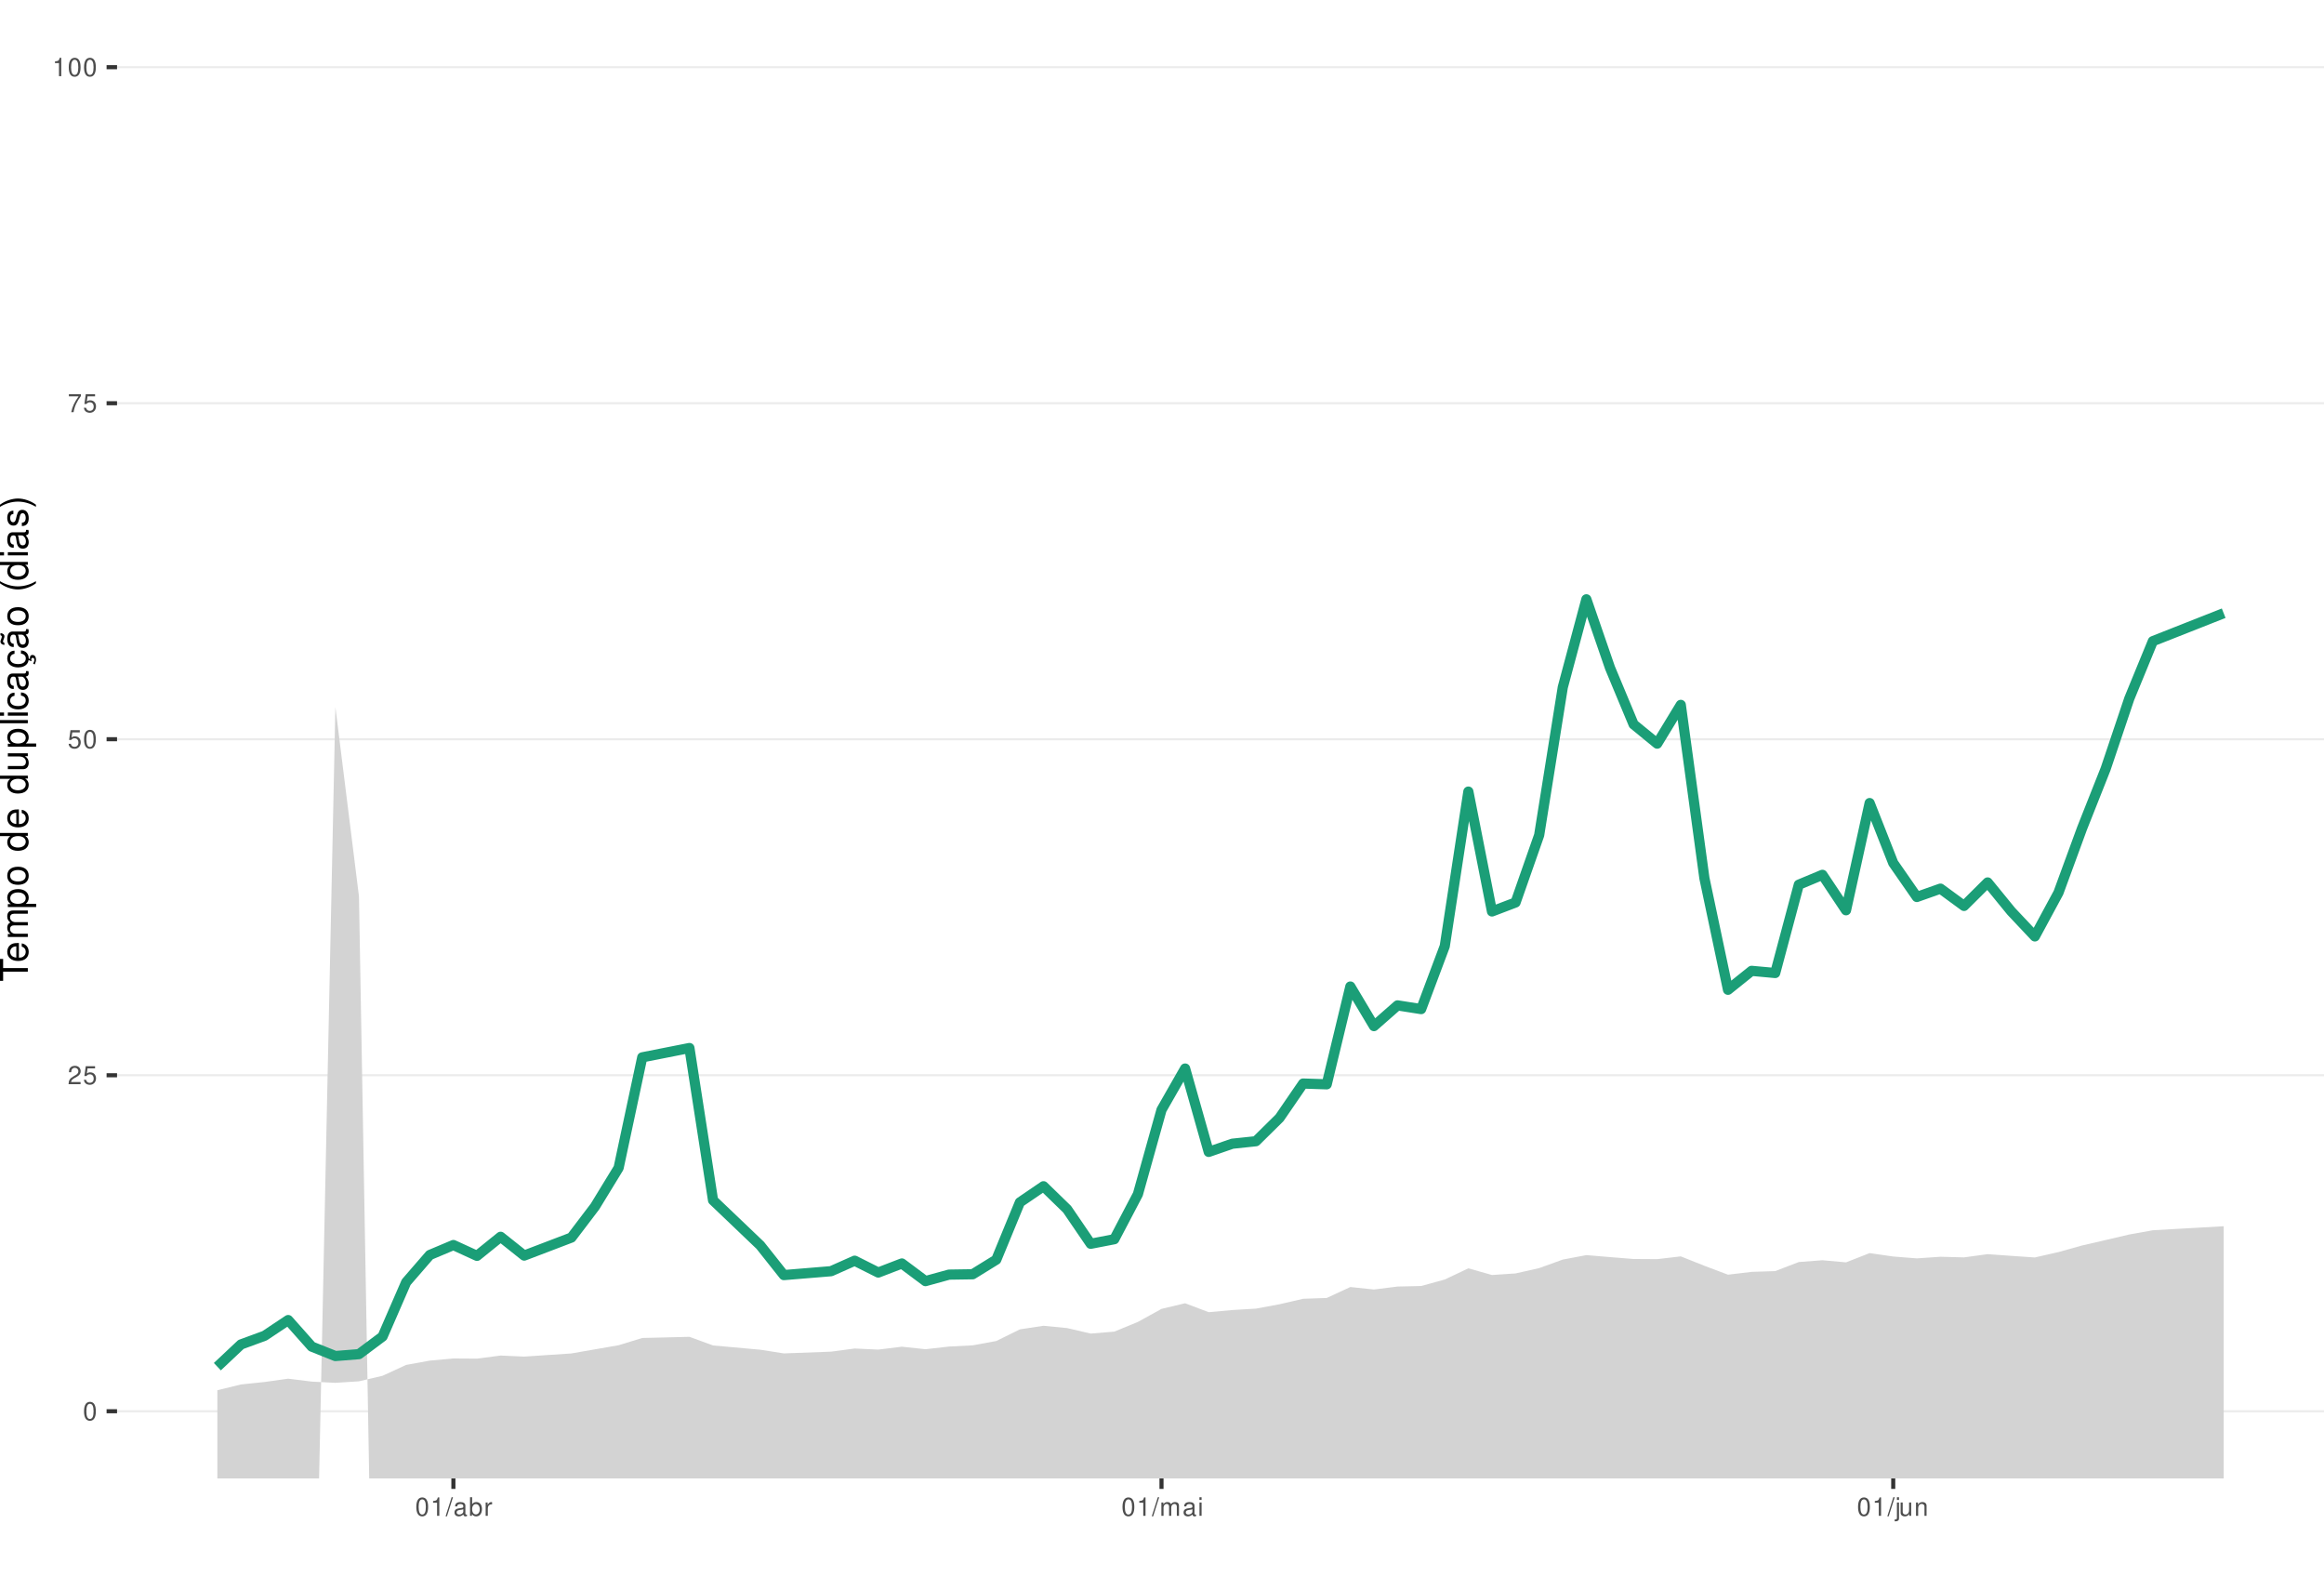
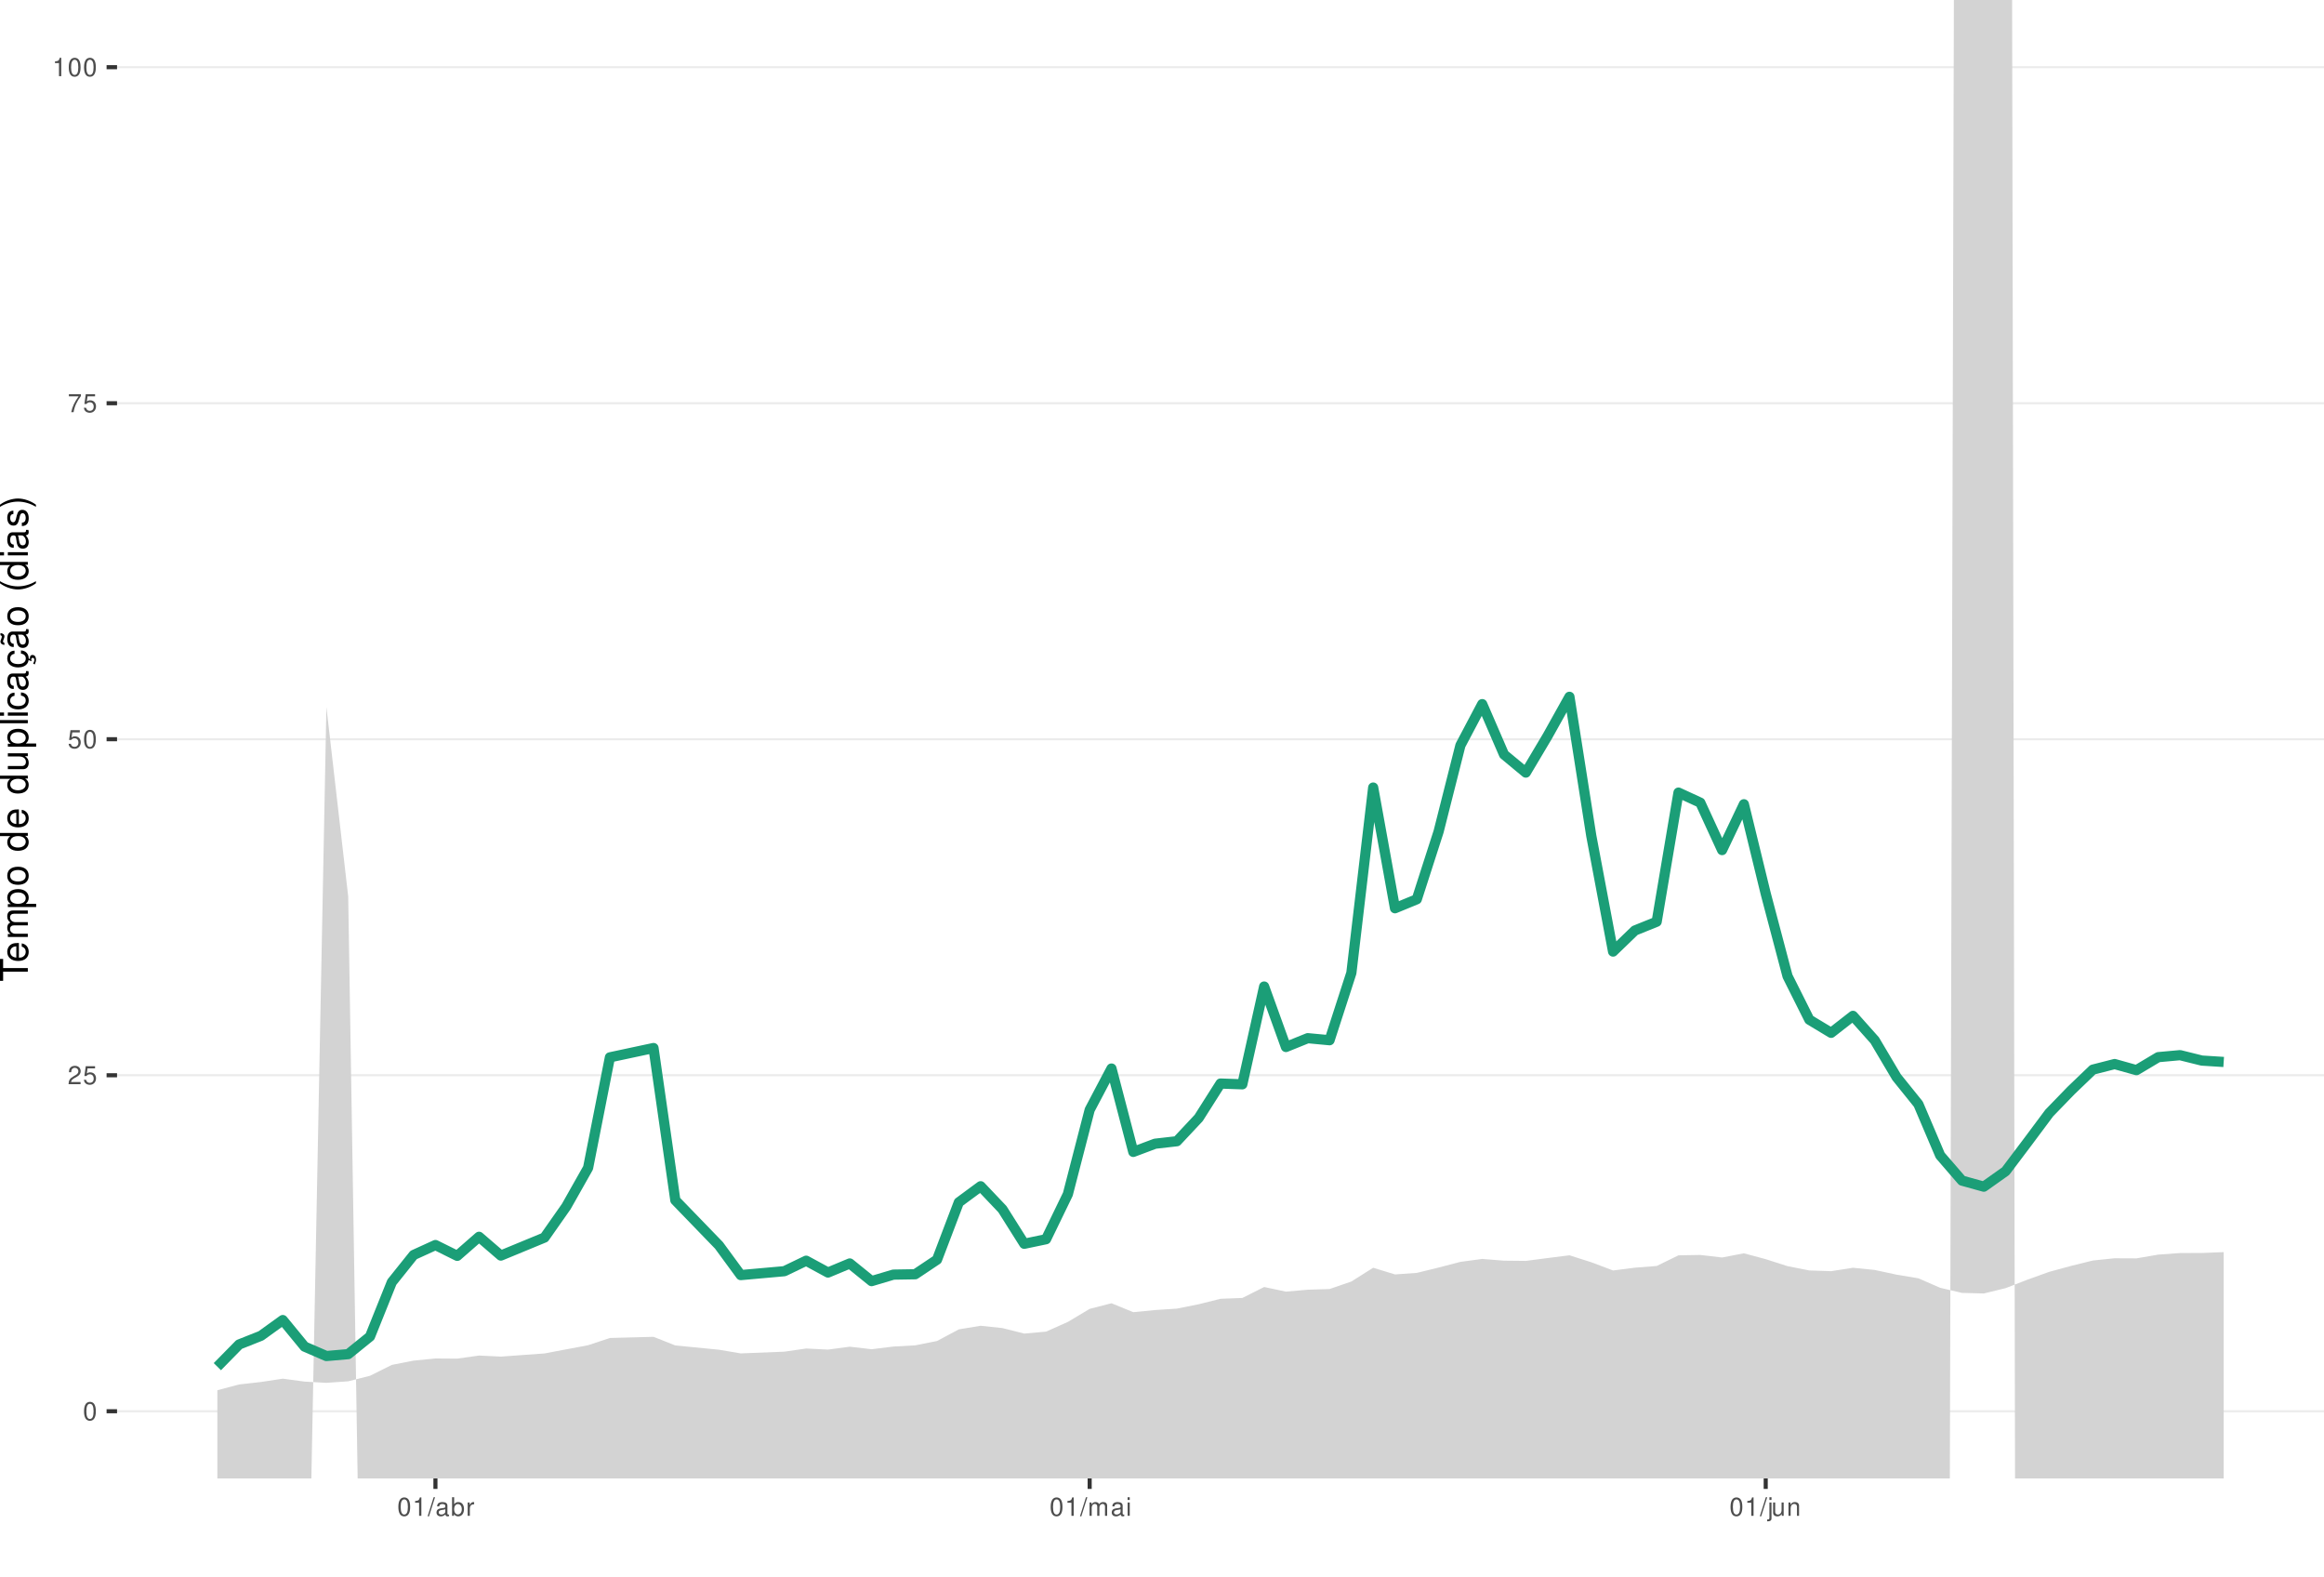
<svg xmlns="http://www.w3.org/2000/svg" xmlns:xlink="http://www.w3.org/1999/xlink" width="609pt" height="413pt" viewBox="0 0 609 413" version="1.1">
  <defs>
    <g>
      <symbol overflow="visible" id="glyph0-0">
        <path style="stroke:none;" d="" />
      </symbol>
      <symbol overflow="visible" id="glyph0-1">
        <path style="stroke:none;" d="M 1.828 -4.812 C 1.391 -4.812 0.984 -4.609 0.75 -4.281 C 0.438 -3.859 0.281 -3.219 0.281 -2.328 C 0.281 -0.703 0.812 0.156 1.828 0.156 C 2.828 0.156 3.375 -0.703 3.375 -2.297 C 3.375 -3.219 3.234 -3.844 2.922 -4.281 C 2.672 -4.625 2.281 -4.812 1.828 -4.812 Z M 1.828 -4.297 C 2.469 -4.297 2.781 -3.641 2.781 -2.344 C 2.781 -0.969 2.469 -0.328 1.812 -0.328 C 1.203 -0.328 0.891 -1 0.891 -2.328 C 0.891 -3.641 1.203 -4.297 1.828 -4.297 Z M 1.828 -4.297 " />
      </symbol>
      <symbol overflow="visible" id="glyph0-2">
        <path style="stroke:none;" d="M 3.375 -0.578 L 0.891 -0.578 C 0.938 -0.984 1.156 -1.234 1.734 -1.578 L 2.406 -1.953 C 3.062 -2.328 3.406 -2.812 3.406 -3.406 C 3.406 -3.812 3.234 -4.188 2.969 -4.438 C 2.688 -4.688 2.344 -4.812 1.891 -4.812 C 1.297 -4.812 0.844 -4.594 0.578 -4.188 C 0.422 -3.938 0.344 -3.641 0.328 -3.141 L 0.922 -3.141 C 0.938 -3.469 0.984 -3.672 1.062 -3.828 C 1.219 -4.125 1.516 -4.297 1.875 -4.297 C 2.406 -4.297 2.797 -3.906 2.797 -3.391 C 2.797 -3.016 2.578 -2.672 2.156 -2.438 L 1.547 -2.078 C 0.562 -1.516 0.281 -1.062 0.219 0 L 3.375 0 Z M 3.375 -0.578 " />
      </symbol>
      <symbol overflow="visible" id="glyph0-3">
        <path style="stroke:none;" d="M 3.172 -4.719 L 0.734 -4.719 L 0.375 -2.156 L 0.922 -2.156 C 1.188 -2.469 1.422 -2.594 1.797 -2.594 C 2.422 -2.594 2.812 -2.156 2.812 -1.453 C 2.812 -0.781 2.422 -0.359 1.781 -0.359 C 1.266 -0.359 0.953 -0.625 0.812 -1.156 L 0.234 -1.156 C 0.312 -0.766 0.375 -0.578 0.516 -0.406 C 0.781 -0.047 1.266 0.156 1.797 0.156 C 2.75 0.156 3.422 -0.547 3.422 -1.531 C 3.422 -2.469 2.797 -3.109 1.891 -3.109 C 1.562 -3.109 1.297 -3.016 1.016 -2.828 L 1.203 -4.141 L 3.172 -4.141 Z M 3.172 -4.719 " />
      </symbol>
      <symbol overflow="visible" id="glyph0-4">
        <path style="stroke:none;" d="M 3.469 -4.719 L 0.312 -4.719 L 0.312 -4.141 L 2.859 -4.141 C 1.734 -2.531 1.266 -1.547 0.922 0 L 1.547 0 C 1.797 -1.516 2.391 -2.812 3.469 -4.234 Z M 3.469 -4.719 " />
      </symbol>
      <symbol overflow="visible" id="glyph0-5">
        <path style="stroke:none;" d="M 1.719 -3.422 L 1.719 0 L 2.312 0 L 2.312 -4.812 L 1.922 -4.812 C 1.719 -4.078 1.578 -3.969 0.672 -3.859 L 0.672 -3.422 Z M 1.719 -3.422 " />
      </symbol>
      <symbol overflow="visible" id="glyph0-6">
        <path style="stroke:none;" d="M 1.531 -4.859 L -0.047 0.141 L 0.312 0.141 L 1.891 -4.859 Z M 1.531 -4.859 " />
      </symbol>
      <symbol overflow="visible" id="glyph0-7">
        <path style="stroke:none;" d="M 3.562 -0.328 C 3.5 -0.312 3.469 -0.312 3.438 -0.312 C 3.25 -0.312 3.141 -0.406 3.141 -0.578 L 3.141 -2.641 C 3.141 -3.25 2.688 -3.594 1.828 -3.594 C 1.312 -3.594 0.906 -3.438 0.672 -3.188 C 0.516 -3 0.453 -2.797 0.438 -2.453 L 0.984 -2.453 C 1.031 -2.875 1.297 -3.078 1.812 -3.078 C 2.312 -3.078 2.594 -2.891 2.594 -2.562 L 2.594 -2.406 C 2.578 -2.172 2.469 -2.078 2.016 -2.031 C 1.219 -1.922 1.109 -1.891 0.891 -1.812 C 0.484 -1.641 0.281 -1.328 0.281 -0.875 C 0.281 -0.25 0.719 0.156 1.422 0.156 C 1.859 0.156 2.219 0 2.609 -0.359 C 2.656 0 2.828 0.156 3.188 0.156 C 3.297 0.156 3.375 0.141 3.562 0.094 Z M 2.594 -1.094 C 2.594 -0.906 2.531 -0.797 2.375 -0.641 C 2.141 -0.438 1.875 -0.328 1.547 -0.328 C 1.109 -0.328 0.859 -0.547 0.859 -0.891 C 0.859 -1.266 1.094 -1.438 1.703 -1.531 C 2.297 -1.609 2.406 -1.641 2.594 -1.719 Z M 2.594 -1.094 " />
      </symbol>
      <symbol overflow="visible" id="glyph0-8">
        <path style="stroke:none;" d="M 0.359 -4.859 L 0.359 0 L 0.859 0 L 0.859 -0.453 C 1.125 -0.047 1.484 0.156 1.969 0.156 C 2.875 0.156 3.484 -0.594 3.484 -1.75 C 3.484 -2.891 2.922 -3.594 1.984 -3.594 C 1.516 -3.594 1.172 -3.406 0.906 -3.016 L 0.906 -4.859 Z M 1.891 -3.062 C 2.5 -3.062 2.906 -2.531 2.906 -1.703 C 2.906 -0.906 2.484 -0.359 1.891 -0.359 C 1.297 -0.359 0.906 -0.906 0.906 -1.719 C 0.906 -2.531 1.297 -3.062 1.891 -3.062 Z M 1.891 -3.062 " />
      </symbol>
      <symbol overflow="visible" id="glyph0-9">
        <path style="stroke:none;" d="M 0.453 -3.484 L 0.453 0 L 1.016 0 L 1.016 -1.812 C 1.031 -2.656 1.375 -3.016 2.141 -3 L 2.141 -3.562 C 2.047 -3.578 1.984 -3.594 1.922 -3.594 C 1.562 -3.594 1.297 -3.375 0.969 -2.859 L 0.969 -3.484 Z M 0.453 -3.484 " />
      </symbol>
      <symbol overflow="visible" id="glyph0-10">
        <path style="stroke:none;" d="M 0.469 -3.484 L 0.469 0 L 1.031 0 L 1.031 -2.188 C 1.031 -2.703 1.391 -3.109 1.844 -3.109 C 2.25 -3.109 2.484 -2.844 2.484 -2.406 L 2.484 0 L 3.047 0 L 3.047 -2.188 C 3.047 -2.703 3.422 -3.109 3.875 -3.109 C 4.266 -3.109 4.516 -2.844 4.516 -2.406 L 4.516 0 L 5.078 0 L 5.078 -2.609 C 5.078 -3.234 4.719 -3.594 4.062 -3.594 C 3.594 -3.594 3.312 -3.453 2.984 -3.062 C 2.781 -3.422 2.5 -3.594 2.047 -3.594 C 1.578 -3.594 1.266 -3.422 0.984 -3 L 0.984 -3.484 Z M 0.469 -3.484 " />
      </symbol>
      <symbol overflow="visible" id="glyph0-11">
        <path style="stroke:none;" d="M 1 -3.484 L 0.453 -3.484 L 0.453 0 L 1 0 Z M 1 -4.859 L 0.438 -4.859 L 0.438 -4.156 L 1 -4.156 Z M 1 -4.859 " />
      </symbol>
      <symbol overflow="visible" id="glyph0-12">
        <path style="stroke:none;" d="M 0.469 -3.484 L 0.469 0.5 C 0.469 0.859 0.359 0.969 0.016 0.969 C -0.031 0.969 -0.047 0.969 -0.125 0.953 L -0.125 1.438 C -0.047 1.438 -0.016 1.453 0.062 1.453 C 0.688 1.453 1.016 1.203 1.016 0.719 L 1.016 -3.484 Z M 1.016 -4.859 L 0.469 -4.859 L 0.469 -4.156 L 1.016 -4.156 Z M 1.016 -4.859 " />
      </symbol>
      <symbol overflow="visible" id="glyph0-13">
        <path style="stroke:none;" d="M 3.203 0 L 3.203 -3.484 L 2.656 -3.484 L 2.656 -1.516 C 2.656 -0.797 2.281 -0.328 1.703 -0.328 C 1.266 -0.328 0.984 -0.594 0.984 -1.016 L 0.984 -3.484 L 0.438 -3.484 L 0.438 -0.797 C 0.438 -0.219 0.859 0.156 1.547 0.156 C 2.062 0.156 2.391 -0.031 2.703 -0.484 L 2.703 0 Z M 3.203 0 " />
      </symbol>
      <symbol overflow="visible" id="glyph0-14">
        <path style="stroke:none;" d="M 0.469 -3.484 L 0.469 0 L 1.031 0 L 1.031 -1.922 C 1.031 -2.641 1.391 -3.109 1.969 -3.109 C 2.406 -3.109 2.688 -2.828 2.688 -2.422 L 2.688 0 L 3.234 0 L 3.234 -2.641 C 3.234 -3.219 2.812 -3.594 2.141 -3.594 C 1.625 -3.594 1.281 -3.391 0.984 -2.906 L 0.984 -3.484 Z M 0.469 -3.484 " />
      </symbol>
      <symbol overflow="visible" id="glyph1-0">
        <path style="stroke:none;" d="" />
      </symbol>
      <symbol overflow="visible" id="glyph1-1">
        <path style="stroke:none;" d="M -6.469 -3.547 L -6.469 -5.938 L -7.297 -5.938 L -7.297 -0.203 L -6.469 -0.203 L -6.469 -2.609 L 0 -2.609 L 0 -3.547 Z M -6.469 -3.547 " />
      </symbol>
      <symbol overflow="visible" id="glyph1-2">
        <path style="stroke:none;" d="M -2.344 -5.125 C -3.141 -5.125 -3.625 -5.062 -4.016 -4.922 C -4.875 -4.578 -5.391 -3.781 -5.391 -2.797 C -5.391 -1.344 -4.281 -0.406 -2.547 -0.406 C -0.812 -0.406 0.234 -1.297 0.234 -2.781 C 0.234 -3.984 -0.453 -4.812 -1.594 -5.016 L -1.594 -4.188 C -0.906 -3.953 -0.547 -3.484 -0.547 -2.812 C -0.547 -2.281 -0.781 -1.828 -1.219 -1.547 C -1.516 -1.344 -1.812 -1.281 -2.344 -1.266 Z M -3.016 -1.297 C -3.984 -1.359 -4.625 -1.953 -4.625 -2.797 C -4.625 -3.641 -3.953 -4.234 -3.016 -4.234 Z M -3.016 -1.297 " />
      </symbol>
      <symbol overflow="visible" id="glyph1-3">
        <path style="stroke:none;" d="M -5.234 -0.703 L 0 -0.703 L 0 -1.547 L -3.297 -1.547 C -4.047 -1.547 -4.656 -2.094 -4.656 -2.766 C -4.656 -3.391 -4.281 -3.734 -3.609 -3.734 L 0 -3.734 L 0 -4.578 L -3.297 -4.578 C -4.047 -4.578 -4.656 -5.125 -4.656 -5.812 C -4.656 -6.422 -4.266 -6.781 -3.609 -6.781 L 0 -6.781 L 0 -7.625 L -3.938 -7.625 C -4.875 -7.625 -5.391 -7.078 -5.391 -6.094 C -5.391 -5.406 -5.188 -4.984 -4.594 -4.484 C -5.156 -4.188 -5.391 -3.766 -5.391 -3.078 C -5.391 -2.375 -5.125 -1.906 -4.5 -1.469 L -5.234 -1.469 Z M -5.234 -0.703 " />
      </symbol>
      <symbol overflow="visible" id="glyph1-4">
        <path style="stroke:none;" d="M 2.188 -0.547 L 2.188 -1.375 L -0.547 -1.375 C -0.016 -1.812 0.234 -2.312 0.234 -2.984 C 0.234 -4.344 -0.859 -5.234 -2.531 -5.234 C -4.297 -5.234 -5.391 -4.375 -5.391 -2.984 C -5.391 -2.266 -5.062 -1.703 -4.453 -1.312 L -5.234 -1.312 L -5.234 -0.547 Z M -4.609 -2.844 C -4.609 -3.766 -3.797 -4.359 -2.547 -4.359 C -1.359 -4.359 -0.547 -3.75 -0.547 -2.844 C -0.547 -1.953 -1.344 -1.375 -2.578 -1.375 C -3.812 -1.375 -4.609 -1.953 -4.609 -2.844 Z M -4.609 -2.844 " />
      </symbol>
      <symbol overflow="visible" id="glyph1-5">
        <path style="stroke:none;" d="M -5.391 -2.719 C -5.391 -1.234 -4.344 -0.359 -2.578 -0.359 C -0.812 -0.359 0.234 -1.234 0.234 -2.734 C 0.234 -4.203 -0.812 -5.094 -2.547 -5.094 C -4.359 -5.094 -5.391 -4.234 -5.391 -2.719 Z M -4.625 -2.734 C -4.625 -3.672 -3.844 -4.234 -2.547 -4.234 C -1.312 -4.234 -0.547 -3.656 -0.547 -2.734 C -0.547 -1.797 -1.312 -1.234 -2.578 -1.234 C -3.844 -1.234 -4.625 -1.797 -4.625 -2.734 Z M -4.625 -2.734 " />
      </symbol>
      <symbol overflow="visible" id="glyph1-6">
        <path style="stroke:none;" d="" />
      </symbol>
      <symbol overflow="visible" id="glyph1-7">
        <path style="stroke:none;" d="M -7.297 -4.953 L -7.297 -4.125 L -4.578 -4.125 C -5.109 -3.766 -5.391 -3.203 -5.391 -2.516 C -5.391 -1.156 -4.297 -0.266 -2.625 -0.266 C -0.859 -0.266 0.234 -1.125 0.234 -2.547 C 0.234 -3.266 -0.047 -3.766 -0.688 -4.203 L 0 -4.203 L 0 -4.953 Z M -4.609 -2.656 C -4.609 -3.547 -3.812 -4.125 -2.562 -4.125 C -1.344 -4.125 -0.547 -3.547 -0.547 -2.656 C -0.547 -1.734 -1.359 -1.125 -2.578 -1.125 C -3.797 -1.125 -4.609 -1.734 -4.609 -2.656 Z M -4.609 -2.656 " />
      </symbol>
      <symbol overflow="visible" id="glyph1-8">
        <path style="stroke:none;" d="M 0 -4.812 L -5.234 -4.812 L -5.234 -3.984 L -2.266 -3.984 C -1.203 -3.984 -0.5 -3.438 -0.5 -2.562 C -0.5 -1.906 -0.906 -1.484 -1.531 -1.484 L -5.234 -1.484 L -5.234 -0.656 L -1.203 -0.656 C -0.328 -0.656 0.234 -1.297 0.234 -2.312 C 0.234 -3.094 -0.047 -3.578 -0.734 -4.062 L 0 -4.062 Z M 0 -4.812 " />
      </symbol>
      <symbol overflow="visible" id="glyph1-9">
        <path style="stroke:none;" d="M -7.297 -1.516 L -7.297 -0.688 L 0 -0.688 L 0 -1.516 Z M -7.297 -1.516 " />
      </symbol>
      <symbol overflow="visible" id="glyph1-10">
        <path style="stroke:none;" d="M -5.234 -1.5 L -5.234 -0.672 L 0 -0.672 L 0 -1.5 Z M -7.297 -1.5 L -7.297 -0.656 L -6.234 -0.656 L -6.234 -1.5 Z M -7.297 -1.5 " />
      </symbol>
      <symbol overflow="visible" id="glyph1-11">
        <path style="stroke:none;" d="M -3.484 -4.703 C -3.984 -4.672 -4.312 -4.562 -4.609 -4.359 C -5.094 -4 -5.391 -3.375 -5.391 -2.641 C -5.391 -1.219 -4.266 -0.312 -2.531 -0.312 C -0.844 -0.312 0.234 -1.203 0.234 -2.625 C 0.234 -3.875 -0.516 -4.672 -1.797 -4.766 L -1.797 -3.938 C -0.953 -3.797 -0.547 -3.359 -0.547 -2.656 C -0.547 -1.734 -1.297 -1.188 -2.531 -1.188 C -3.844 -1.188 -4.625 -1.719 -4.625 -2.625 C -4.625 -3.328 -4.203 -3.766 -3.484 -3.875 Z M -3.484 -4.703 " />
      </symbol>
      <symbol overflow="visible" id="glyph1-12">
        <path style="stroke:none;" d="M -0.484 -5.344 C -0.469 -5.266 -0.469 -5.219 -0.469 -5.172 C -0.469 -4.875 -0.625 -4.719 -0.875 -4.719 L -3.953 -4.719 C -4.891 -4.719 -5.391 -4.047 -5.391 -2.75 C -5.391 -1.984 -5.172 -1.375 -4.781 -1.016 C -4.516 -0.766 -4.203 -0.672 -3.688 -0.656 L -3.688 -1.484 C -4.328 -1.562 -4.625 -1.938 -4.625 -2.719 C -4.625 -3.484 -4.344 -3.891 -3.844 -3.891 L -3.625 -3.891 C -3.266 -3.875 -3.125 -3.703 -3.047 -3.016 C -2.891 -1.844 -2.844 -1.656 -2.719 -1.344 C -2.453 -0.734 -2 -0.422 -1.312 -0.422 C -0.375 -0.422 0.234 -1.078 0.234 -2.141 C 0.234 -2.797 0 -3.328 -0.547 -3.922 C 0 -3.984 0.234 -4.234 0.234 -4.781 C 0.234 -4.953 0.203 -5.062 0.141 -5.344 Z M -1.656 -3.891 C -1.375 -3.891 -1.203 -3.812 -0.969 -3.562 C -0.656 -3.219 -0.5 -2.812 -0.5 -2.312 C -0.5 -1.672 -0.812 -1.297 -1.344 -1.297 C -1.891 -1.297 -2.172 -1.656 -2.297 -2.547 C -2.422 -3.438 -2.453 -3.609 -2.594 -3.891 Z M -1.656 -3.891 " />
      </symbol>
      <symbol overflow="visible" id="glyph1-13">
        <path style="stroke:none;" d="M 0.234 -2.641 C 0.234 -3.875 -0.547 -4.703 -1.797 -4.766 L -1.797 -3.938 C -0.953 -3.797 -0.531 -3.359 -0.531 -2.656 C -0.531 -1.734 -1.281 -1.188 -2.516 -1.188 C -3.844 -1.188 -4.625 -1.719 -4.625 -2.625 C -4.625 -3.328 -4.203 -3.766 -3.484 -3.875 L -3.484 -4.703 C -3.984 -4.672 -4.312 -4.562 -4.609 -4.359 C -5.094 -4 -5.391 -3.375 -5.391 -2.641 C -5.391 -1.219 -4.266 -0.312 -2.531 -0.312 C -1.469 -0.312 -0.625 -0.672 -0.156 -1.312 C 0.047 -1.594 0.125 -1.812 0.203 -2.25 L 0.922 -1.938 L 0.984 -2.062 C 0.938 -2.188 0.906 -2.25 0.906 -2.375 C 0.906 -2.656 1.047 -2.828 1.281 -2.828 C 1.547 -2.828 1.734 -2.594 1.734 -2.297 C 1.734 -2.031 1.672 -1.844 1.438 -1.406 L 1.406 -1.312 L 1.812 -1.094 C 2.078 -1.75 2.141 -1.953 2.141 -2.344 C 2.141 -3.109 1.781 -3.578 1.203 -3.578 C 0.781 -3.578 0.547 -3.297 0.547 -2.797 C 0.547 -2.703 0.547 -2.641 0.562 -2.516 Z M 0.234 -2.641 " />
      </symbol>
      <symbol overflow="visible" id="glyph1-14">
        <path style="stroke:none;" d="M -0.484 -5.344 C -0.469 -5.266 -0.469 -5.219 -0.469 -5.172 C -0.469 -4.875 -0.625 -4.719 -0.875 -4.719 L -3.953 -4.719 C -4.891 -4.719 -5.391 -4.047 -5.391 -2.75 C -5.391 -1.984 -5.172 -1.375 -4.781 -1.016 C -4.516 -0.766 -4.203 -0.672 -3.688 -0.656 L -3.688 -1.484 C -4.328 -1.562 -4.625 -1.938 -4.625 -2.719 C -4.625 -3.484 -4.344 -3.891 -3.844 -3.891 L -3.625 -3.891 C -3.266 -3.875 -3.125 -3.703 -3.047 -3.016 C -2.891 -1.844 -2.844 -1.656 -2.719 -1.344 C -2.453 -0.734 -2 -0.422 -1.312 -0.422 C -0.375 -0.422 0.234 -1.078 0.234 -2.141 C 0.234 -2.797 0 -3.328 -0.547 -3.922 C 0 -3.984 0.234 -4.234 0.234 -4.781 C 0.234 -4.953 0.203 -5.062 0.141 -5.344 Z M -1.656 -3.891 C -1.375 -3.891 -1.203 -3.812 -0.969 -3.562 C -0.656 -3.219 -0.5 -2.812 -0.5 -2.312 C -0.5 -1.672 -0.812 -1.297 -1.344 -1.297 C -1.891 -1.297 -2.172 -1.656 -2.297 -2.547 C -2.422 -3.438 -2.453 -3.609 -2.594 -3.891 Z M -7.172 -3.75 C -6.922 -3.672 -6.812 -3.547 -6.812 -3.375 C -6.812 -3.25 -6.875 -2.984 -6.984 -2.734 C -7.156 -2.312 -7.172 -2.25 -7.172 -2.047 C -7.172 -1.594 -6.797 -1.297 -6.141 -1.188 L -6.141 -1.766 C -6.375 -1.812 -6.5 -1.938 -6.5 -2.094 C -6.5 -2.203 -6.469 -2.344 -6.375 -2.578 C -6.156 -3.156 -6.125 -3.234 -6.125 -3.438 C -6.125 -3.922 -6.484 -4.219 -7.172 -4.312 Z M -7.172 -3.75 " />
      </symbol>
      <symbol overflow="visible" id="glyph1-15">
        <path style="stroke:none;" d="M -7.297 -2.359 C -5.984 -1.359 -4.156 -0.734 -2.594 -0.734 C -1.016 -0.734 0.812 -1.359 2.125 -2.359 L 2.125 -2.906 C 0.688 -2.031 -0.984 -1.547 -2.594 -1.547 C -4.188 -1.547 -5.875 -2.031 -7.297 -2.906 Z M -7.297 -2.359 " />
      </symbol>
      <symbol overflow="visible" id="glyph1-16">
        <path style="stroke:none;" d="M -3.781 -4.375 C -4.812 -4.375 -5.391 -3.688 -5.391 -2.484 C -5.391 -1.266 -4.766 -0.469 -3.797 -0.469 C -2.969 -0.469 -2.578 -0.891 -2.281 -2.125 L -2.094 -2.906 C -1.953 -3.484 -1.734 -3.719 -1.375 -3.719 C -0.875 -3.719 -0.547 -3.234 -0.547 -2.5 C -0.547 -2.047 -0.672 -1.672 -0.891 -1.453 C -1.047 -1.328 -1.188 -1.266 -1.562 -1.219 L -1.562 -0.344 C -0.344 -0.375 0.234 -1.062 0.234 -2.438 C 0.234 -3.75 -0.422 -4.594 -1.438 -4.594 C -2.203 -4.594 -2.641 -4.156 -2.891 -3.109 L -3.078 -2.312 C -3.234 -1.625 -3.453 -1.344 -3.828 -1.344 C -4.312 -1.344 -4.625 -1.766 -4.625 -2.453 C -4.625 -3.125 -4.328 -3.484 -3.781 -3.5 Z M -3.781 -4.375 " />
      </symbol>
      <symbol overflow="visible" id="glyph1-17">
        <path style="stroke:none;" d="M 2.125 -0.938 C 0.812 -1.938 -1.016 -2.562 -2.578 -2.562 C -4.156 -2.562 -5.984 -1.938 -7.297 -0.938 L -7.297 -0.375 C -5.859 -1.266 -4.188 -1.75 -2.578 -1.75 C -0.984 -1.75 0.703 -1.266 2.125 -0.375 Z M 2.125 -0.938 " />
      </symbol>
    </g>
    <clipPath id="clip1">
      <path d="M 30.672 0 L 609 0 L 609 387.328 L 30.672 387.328 Z M 30.672 0 " />
    </clipPath>
    <clipPath id="clip2">
      <path d="M 30.672 369 L 609 369 L 609 370 L 30.672 370 Z M 30.672 369 " />
    </clipPath>
    <clipPath id="clip3">
      <path d="M 30.672 281 L 609 281 L 609 282 L 30.672 282 Z M 30.672 281 " />
    </clipPath>
    <clipPath id="clip4">
      <path d="M 30.672 193 L 609 193 L 609 194 L 30.672 194 Z M 30.672 193 " />
    </clipPath>
    <clipPath id="clip5">
      <path d="M 30.672 105 L 609 105 L 609 106 L 30.672 106 Z M 30.672 105 " />
    </clipPath>
    <clipPath id="clip6">
      <path d="M 30.672 17 L 609 17 L 609 18 L 30.672 18 Z M 30.672 17 " />
    </clipPath>
    <clipPath id="clip7">
-       <path d="M 56 185 L 583 185 L 583 387.328 L 56 387.328 Z M 56 185 " />
+       <path d="M 56 0 L 583 0 L 583 387.328 L 56 387.328 Z M 56 0 " />
    </clipPath>
  </defs>
  <g id="surface16">
    <rect x="0" y="0" width="609" height="413" style="fill:rgb(100%,100%,100%);fill-opacity:1;stroke:none;" />
    <rect x="0" y="0" width="609" height="413" style="fill:rgb(100%,100%,100%);fill-opacity:1;stroke:none;" />
    <path style="fill:none;stroke-width:1.067;stroke-linecap:round;stroke-linejoin:round;stroke:rgb(100%,100%,100%);stroke-opacity:1;stroke-miterlimit:10;" d="M 0 413 L 609 413 L 609 0 L 0 0 Z M 0 413 " />
    <g clip-path="url(#clip1)" clip-rule="nonzero">
      <path style=" stroke:none;fill-rule:nonzero;fill:rgb(100%,100%,100%);fill-opacity:1;" d="M 30.672 387.328 L 609 387.328 L 609 0 L 30.672 0 Z M 30.672 387.328 " />
    </g>
    <g clip-path="url(#clip2)" clip-rule="nonzero">
      <path style="fill:none;stroke-width:0.533;stroke-linecap:butt;stroke-linejoin:round;stroke:rgb(92.157%,92.157%,92.157%);stroke-opacity:1;stroke-miterlimit:10;" d="M 30.672 369.723 L 609 369.723 " />
    </g>
    <g clip-path="url(#clip3)" clip-rule="nonzero">
      <path style="fill:none;stroke-width:0.533;stroke-linecap:butt;stroke-linejoin:round;stroke:rgb(92.157%,92.157%,92.157%);stroke-opacity:1;stroke-miterlimit:10;" d="M 30.672 281.695 L 609 281.695 " />
    </g>
    <g clip-path="url(#clip4)" clip-rule="nonzero">
      <path style="fill:none;stroke-width:0.533;stroke-linecap:butt;stroke-linejoin:round;stroke:rgb(92.157%,92.157%,92.157%);stroke-opacity:1;stroke-miterlimit:10;" d="M 30.672 193.664 L 609 193.664 " />
    </g>
    <g clip-path="url(#clip5)" clip-rule="nonzero">
      <path style="fill:none;stroke-width:0.533;stroke-linecap:butt;stroke-linejoin:round;stroke:rgb(92.157%,92.157%,92.157%);stroke-opacity:1;stroke-miterlimit:10;" d="M 30.672 105.637 L 609 105.637 " />
    </g>
    <g clip-path="url(#clip6)" clip-rule="nonzero">
      <path style="fill:none;stroke-width:0.533;stroke-linecap:butt;stroke-linejoin:round;stroke:rgb(92.157%,92.157%,92.157%);stroke-opacity:1;stroke-miterlimit:10;" d="M 30.672 17.605 L 609 17.605 " />
    </g>
    <g clip-path="url(#clip7)" clip-rule="nonzero">
-       <path style=" stroke:none;fill-rule:nonzero;fill:rgb(82.745%,82.745%,82.745%);fill-opacity:1;" d="M 62.879 413 L 63.145 408.059 L 69.328 405.824 L 75.516 400.738 L 76.496 413 L 83.074 413 L 87.887 185.23 L 94.07 234.855 L 97.203 413 L 107.16 413 L 112.625 407.891 L 118.812 408.004 L 124.996 412.965 L 131.184 410.516 L 133.137 413 L 153.215 413 L 155.926 411.078 L 162.109 407.73 L 168.297 402.59 L 180.664 402.867 L 185.496 413 L 582.711 413 L 582.711 321.25 L 576.527 321.602 L 570.34 321.953 L 564.156 322.305 L 557.973 323.414 L 551.785 324.867 L 545.602 326.293 L 539.414 328.023 L 533.23 329.43 L 527.043 329.012 L 520.859 328.566 L 514.672 329.41 L 508.488 329.25 L 502.305 329.672 L 496.117 329.184 L 489.934 328.293 L 483.746 330.715 L 477.562 330.16 L 471.375 330.629 L 465.191 333.008 L 459.004 333.207 L 452.82 333.945 L 446.637 331.617 L 440.449 329.148 L 434.266 329.871 L 428.078 329.832 L 421.895 329.336 L 415.707 328.816 L 409.523 329.984 L 403.336 332.223 L 397.152 333.617 L 390.969 334.027 L 384.781 332.277 L 378.598 335.211 L 372.41 336.91 L 366.227 337.051 L 360.039 337.828 L 353.855 337.176 L 347.668 340.043 L 341.484 340.258 L 335.301 341.691 L 329.113 342.836 L 322.93 343.207 L 316.742 343.77 L 310.559 341.43 L 304.371 342.902 L 298.188 346.316 L 292 348.863 L 285.816 349.375 L 279.633 347.934 L 273.445 347.328 L 267.262 348.27 L 261.074 351.32 L 254.891 352.457 L 248.703 352.773 L 242.52 353.473 L 236.332 352.809 L 230.148 353.57 L 223.965 353.285 L 217.777 354.113 L 205.406 354.566 L 199.223 353.602 L 186.852 352.484 L 180.664 350.223 L 168.297 350.527 L 162.109 352.426 L 155.926 353.5 L 149.738 354.578 L 137.367 355.406 L 131.184 355.129 L 124.996 355.938 L 118.812 355.898 L 112.625 356.457 L 106.441 357.578 L 100.258 360.426 L 94.07 361.879 L 87.887 362.277 L 81.699 361.957 L 75.516 361.188 L 69.328 362.059 L 63.145 362.703 L 56.957 364.215 L 56.957 413 Z M 62.879 413 " />
-     </g>
-     <path style="fill:none;stroke-width:2.667;stroke-linecap:butt;stroke-linejoin:round;stroke:rgb(10.588%,61.961%,46.667%);stroke-opacity:1;stroke-miterlimit:10;" d="M 56.957 358.043 L 63.145 352.223 L 69.328 349.953 L 75.516 345.832 L 81.699 352.789 L 87.887 355.258 L 94.07 354.762 L 100.258 350.141 L 106.441 335.918 L 112.625 328.781 L 118.812 326.176 L 124.996 329.012 L 131.184 324.016 L 137.367 328.938 L 149.738 324.219 L 155.926 316.074 L 162.109 305.957 L 168.297 277.004 L 180.664 274.562 L 186.852 314.449 L 199.223 326.258 L 205.406 334.051 L 217.777 333.031 L 223.965 330.281 L 230.148 333.383 L 236.332 331.004 L 242.52 335.629 L 248.703 333.926 L 254.891 333.832 L 261.074 330.012 L 267.262 314.988 L 273.445 310.773 L 279.633 316.789 L 285.816 325.848 L 292 324.652 L 298.188 312.855 L 304.371 290.766 L 310.559 279.934 L 316.742 301.777 L 322.93 299.633 L 329.113 298.98 L 335.301 292.875 L 341.484 283.867 L 347.668 284.07 L 353.855 258.449 L 360.039 268.82 L 366.227 263.391 L 372.41 264.367 L 378.598 247.871 L 384.781 207.379 L 390.969 238.785 L 397.152 236.43 L 403.336 218.793 L 409.523 180.059 L 415.707 157.008 L 421.895 174.945 L 428.078 189.762 L 434.266 194.82 L 440.449 184.668 L 446.637 230.07 L 452.82 259.305 L 459.004 254.344 L 465.191 254.91 L 471.375 231.77 L 477.562 229.188 L 483.746 238.473 L 489.934 210.387 L 496.117 226.09 L 502.305 234.992 L 508.488 232.805 L 514.672 237.336 L 520.859 231.184 L 527.043 238.758 L 533.23 245.324 L 539.414 233.875 L 545.602 217.004 L 551.785 201.402 L 557.973 183.023 L 564.156 167.973 L 570.34 165.531 L 576.527 163.09 L 582.711 160.648 " />
+       <path style=" stroke:none;fill-rule:nonzero;fill:rgb(82.745%,82.745%,82.745%);fill-opacity:1;" d="M 62.43 413 L 62.672 408.059 L 68.387 405.824 L 74.102 400.738 L 75.008 413 L 81.09 413 L 85.531 185.23 L 91.246 234.855 L 94.141 413 L 103.34 413 L 108.391 407.891 L 114.105 408.004 L 119.82 412.965 L 125.535 410.516 L 127.34 413 L 145.891 413 L 148.395 411.078 L 154.109 407.73 L 159.824 402.59 L 171.254 402.867 L 175.715 413 L 510.883 413 L 512.012 0 L 527.27 0 L 528.09 413 L 582.711 413 L 582.711 328.035 L 576.996 328.258 L 571.281 328.277 L 565.566 328.688 L 559.852 329.668 L 554.141 329.641 L 548.426 330.23 L 542.711 331.645 L 536.996 333.199 L 531.281 335.254 L 525.566 337.473 L 519.852 338.867 L 514.137 338.715 L 508.422 337.379 L 502.707 334.891 L 496.992 333.938 L 491.277 332.707 L 485.562 332.129 L 479.848 333.023 L 474.133 332.836 L 468.418 331.707 L 462.703 329.879 L 456.988 328.344 L 451.273 329.441 L 445.559 328.777 L 439.844 328.875 L 434.129 331.664 L 428.414 332.109 L 422.699 332.84 L 416.984 330.684 L 411.27 328.863 L 405.555 329.586 L 399.84 330.332 L 394.125 330.273 L 388.414 329.82 L 382.699 330.586 L 376.984 332.078 L 371.27 333.473 L 365.555 333.879 L 359.84 332.125 L 354.125 335.734 L 348.41 337.703 L 342.695 337.883 L 336.98 338.383 L 331.266 337.176 L 325.551 340.043 L 319.836 340.258 L 314.121 341.691 L 308.406 342.836 L 302.691 343.207 L 296.977 343.77 L 291.262 341.43 L 285.547 342.902 L 279.832 346.316 L 274.117 348.863 L 268.402 349.375 L 262.688 347.934 L 256.973 347.328 L 251.258 348.27 L 245.543 351.32 L 239.828 352.457 L 234.113 352.773 L 228.398 353.473 L 222.684 352.809 L 216.973 353.57 L 211.258 353.285 L 205.543 354.113 L 194.113 354.566 L 188.398 353.602 L 176.969 352.484 L 171.254 350.223 L 159.824 350.527 L 154.109 352.426 L 148.395 353.5 L 142.68 354.578 L 131.25 355.406 L 125.535 355.129 L 119.82 355.938 L 114.105 355.898 L 108.391 356.457 L 102.676 357.578 L 96.961 360.426 L 91.246 361.879 L 85.531 362.277 L 79.816 361.957 L 74.102 361.188 L 68.387 362.059 L 62.672 362.703 L 56.957 364.215 L 56.957 413 Z M 62.43 413 " />
+     </g>
+     <path style="fill:none;stroke-width:2.667;stroke-linecap:butt;stroke-linejoin:round;stroke:rgb(10.588%,61.961%,46.667%);stroke-opacity:1;stroke-miterlimit:10;" d="M 56.957 358.043 L 62.672 352.223 L 68.387 349.953 L 74.102 345.832 L 79.816 352.789 L 85.531 355.258 L 91.246 354.762 L 96.961 350.141 L 102.676 335.918 L 108.391 328.781 L 114.105 326.176 L 119.82 329.012 L 125.535 324.016 L 131.25 328.938 L 142.68 324.219 L 148.395 316.074 L 154.109 305.957 L 159.824 277.004 L 171.254 274.562 L 176.969 314.449 L 188.398 326.258 L 194.113 334.051 L 205.543 333.031 L 211.258 330.281 L 216.973 333.383 L 222.684 331.004 L 228.398 335.629 L 234.113 333.926 L 239.828 333.832 L 245.543 330.012 L 251.258 314.988 L 256.973 310.773 L 262.688 316.789 L 268.402 325.848 L 274.117 324.652 L 279.832 312.855 L 285.547 290.766 L 291.262 279.934 L 296.977 301.777 L 302.691 299.633 L 308.406 298.98 L 314.121 292.875 L 319.836 283.867 L 325.551 284.07 L 331.266 258.449 L 336.98 274.293 L 342.695 271.984 L 348.41 272.52 L 354.125 254.879 L 359.84 206.32 L 365.555 237.945 L 371.27 235.59 L 376.984 217.855 L 382.699 195.281 L 388.414 184.465 L 394.125 197.668 L 399.84 202.406 L 405.555 192.789 L 411.27 182.547 L 416.984 218.922 L 422.699 249.293 L 428.414 243.777 L 434.129 241.473 L 439.844 207.645 L 445.559 210.281 L 451.273 222.707 L 456.988 210.699 L 462.703 234.117 L 468.418 255.738 L 474.133 267.145 L 479.848 270.586 L 485.562 266.133 L 491.277 272.543 L 496.992 282.184 L 502.707 289.277 L 508.422 302.695 L 514.137 309.301 L 519.852 310.887 L 525.566 306.84 L 531.281 299.266 L 536.996 291.602 L 542.711 285.699 L 548.426 280.223 L 554.141 278.762 L 559.852 280.363 L 565.566 276.953 L 571.281 276.434 L 576.996 277.852 L 582.711 278.215 " />
    <g style="fill:rgb(30.196%,30.196%,30.196%);fill-opacity:1;">
      <use xlink:href="#glyph0-1" x="21.738" y="372.07" />
    </g>
    <g style="fill:rgb(30.196%,30.196%,30.196%);fill-opacity:1;">
      <use xlink:href="#glyph0-2" x="17.738" y="284.043" />
      <use xlink:href="#glyph0-3" x="21.738" y="284.043" />
    </g>
    <g style="fill:rgb(30.196%,30.196%,30.196%);fill-opacity:1;">
      <use xlink:href="#glyph0-3" x="17.738" y="196.012" />
      <use xlink:href="#glyph0-1" x="21.738" y="196.012" />
    </g>
    <g style="fill:rgb(30.196%,30.196%,30.196%);fill-opacity:1;">
      <use xlink:href="#glyph0-4" x="17.738" y="107.984" />
      <use xlink:href="#glyph0-3" x="21.738" y="107.984" />
    </g>
    <g style="fill:rgb(30.196%,30.196%,30.196%);fill-opacity:1;">
      <use xlink:href="#glyph0-5" x="13.738" y="19.953" />
      <use xlink:href="#glyph0-1" x="17.738" y="19.953" />
      <use xlink:href="#glyph0-1" x="21.738" y="19.953" />
    </g>
    <path style="fill:none;stroke-width:1.067;stroke-linecap:butt;stroke-linejoin:round;stroke:rgb(20%,20%,20%);stroke-opacity:1;stroke-miterlimit:10;" d="M 27.93 369.723 L 30.672 369.723 " />
    <path style="fill:none;stroke-width:1.067;stroke-linecap:butt;stroke-linejoin:round;stroke:rgb(20%,20%,20%);stroke-opacity:1;stroke-miterlimit:10;" d="M 27.93 281.695 L 30.672 281.695 " />
    <path style="fill:none;stroke-width:1.067;stroke-linecap:butt;stroke-linejoin:round;stroke:rgb(20%,20%,20%);stroke-opacity:1;stroke-miterlimit:10;" d="M 27.93 193.664 L 30.672 193.664 " />
    <path style="fill:none;stroke-width:1.067;stroke-linecap:butt;stroke-linejoin:round;stroke:rgb(20%,20%,20%);stroke-opacity:1;stroke-miterlimit:10;" d="M 27.93 105.637 L 30.672 105.637 " />
    <path style="fill:none;stroke-width:1.067;stroke-linecap:butt;stroke-linejoin:round;stroke:rgb(20%,20%,20%);stroke-opacity:1;stroke-miterlimit:10;" d="M 27.93 17.605 L 30.672 17.605 " />
-     <path style="fill:none;stroke-width:1.067;stroke-linecap:butt;stroke-linejoin:round;stroke:rgb(20%,20%,20%);stroke-opacity:1;stroke-miterlimit:10;" d="M 118.812 390.07 L 118.812 387.328 " />
-     <path style="fill:none;stroke-width:1.067;stroke-linecap:butt;stroke-linejoin:round;stroke:rgb(20%,20%,20%);stroke-opacity:1;stroke-miterlimit:10;" d="M 304.371 390.07 L 304.371 387.328 " />
-     <path style="fill:none;stroke-width:1.067;stroke-linecap:butt;stroke-linejoin:round;stroke:rgb(20%,20%,20%);stroke-opacity:1;stroke-miterlimit:10;" d="M 496.117 390.07 L 496.117 387.328 " />
-     <g style="fill:rgb(30.196%,30.196%,30.196%);fill-opacity:1;">
-       <use xlink:href="#glyph0-1" x="108.812" y="397.109" />
-       <use xlink:href="#glyph0-5" x="112.812" y="397.109" />
-       <use xlink:href="#glyph0-6" x="116.812" y="397.109" />
-       <use xlink:href="#glyph0-7" x="118.812" y="397.109" />
-       <use xlink:href="#glyph0-8" x="122.812" y="397.109" />
-       <use xlink:href="#glyph0-9" x="126.812" y="397.109" />
-     </g>
-     <g style="fill:rgb(30.196%,30.196%,30.196%);fill-opacity:1;">
-       <use xlink:href="#glyph0-1" x="293.871" y="397.109" />
-       <use xlink:href="#glyph0-5" x="297.871" y="397.109" />
-       <use xlink:href="#glyph0-6" x="301.871" y="397.109" />
-       <use xlink:href="#glyph0-10" x="303.871" y="397.109" />
-       <use xlink:href="#glyph0-7" x="309.871" y="397.109" />
-       <use xlink:href="#glyph0-11" x="313.871" y="397.109" />
-     </g>
-     <g style="fill:rgb(30.196%,30.196%,30.196%);fill-opacity:1;">
-       <use xlink:href="#glyph0-1" x="486.617" y="397.109" />
-       <use xlink:href="#glyph0-5" x="490.617" y="397.109" />
-       <use xlink:href="#glyph0-6" x="494.617" y="397.109" />
-       <use xlink:href="#glyph0-12" x="496.617" y="397.109" />
-       <use xlink:href="#glyph0-13" x="497.617" y="397.109" />
-       <use xlink:href="#glyph0-14" x="501.617" y="397.109" />
+     <path style="fill:none;stroke-width:1.067;stroke-linecap:butt;stroke-linejoin:round;stroke:rgb(20%,20%,20%);stroke-opacity:1;stroke-miterlimit:10;" d="M 114.105 390.07 L 114.105 387.328 " />
+     <path style="fill:none;stroke-width:1.067;stroke-linecap:butt;stroke-linejoin:round;stroke:rgb(20%,20%,20%);stroke-opacity:1;stroke-miterlimit:10;" d="M 285.547 390.07 L 285.547 387.328 " />
+     <path style="fill:none;stroke-width:1.067;stroke-linecap:butt;stroke-linejoin:round;stroke:rgb(20%,20%,20%);stroke-opacity:1;stroke-miterlimit:10;" d="M 462.703 390.07 L 462.703 387.328 " />
+     <g style="fill:rgb(30.196%,30.196%,30.196%);fill-opacity:1;">
+       <use xlink:href="#glyph0-1" x="104.105" y="397.109" />
+       <use xlink:href="#glyph0-5" x="108.105" y="397.109" />
+       <use xlink:href="#glyph0-6" x="112.105" y="397.109" />
+       <use xlink:href="#glyph0-7" x="114.105" y="397.109" />
+       <use xlink:href="#glyph0-8" x="118.105" y="397.109" />
+       <use xlink:href="#glyph0-9" x="122.105" y="397.109" />
+     </g>
+     <g style="fill:rgb(30.196%,30.196%,30.196%);fill-opacity:1;">
+       <use xlink:href="#glyph0-1" x="275.047" y="397.109" />
+       <use xlink:href="#glyph0-5" x="279.047" y="397.109" />
+       <use xlink:href="#glyph0-6" x="283.047" y="397.109" />
+       <use xlink:href="#glyph0-10" x="285.047" y="397.109" />
+       <use xlink:href="#glyph0-7" x="291.047" y="397.109" />
+       <use xlink:href="#glyph0-11" x="295.047" y="397.109" />
+     </g>
+     <g style="fill:rgb(30.196%,30.196%,30.196%);fill-opacity:1;">
+       <use xlink:href="#glyph0-1" x="453.203" y="397.109" />
+       <use xlink:href="#glyph0-5" x="457.203" y="397.109" />
+       <use xlink:href="#glyph0-6" x="461.203" y="397.109" />
+       <use xlink:href="#glyph0-12" x="463.203" y="397.109" />
+       <use xlink:href="#glyph0-13" x="464.203" y="397.109" />
+       <use xlink:href="#glyph0-14" x="468.203" y="397.109" />
    </g>
    <g style="fill:rgb(0%,0%,0%);fill-opacity:1;">
      <use xlink:href="#glyph1-1" x="7.29" y="257.164" />
      <use xlink:href="#glyph1-2" x="7.29" y="252.164" />
      <use xlink:href="#glyph1-3" x="7.29" y="246.164" />
      <use xlink:href="#glyph1-4" x="7.29" y="238.164" />
      <use xlink:href="#glyph1-5" x="7.29" y="232.164" />
      <use xlink:href="#glyph1-6" x="7.29" y="226.164" />
      <use xlink:href="#glyph1-7" x="7.29" y="223.164" />
      <use xlink:href="#glyph1-2" x="7.29" y="217.164" />
      <use xlink:href="#glyph1-6" x="7.29" y="211.164" />
      <use xlink:href="#glyph1-7" x="7.29" y="208.164" />
      <use xlink:href="#glyph1-8" x="7.29" y="202.164" />
      <use xlink:href="#glyph1-4" x="7.29" y="196.164" />
      <use xlink:href="#glyph1-9" x="7.29" y="190.164" />
      <use xlink:href="#glyph1-10" x="7.29" y="188.164" />
      <use xlink:href="#glyph1-11" x="7.29" y="186.164" />
      <use xlink:href="#glyph1-12" x="7.29" y="181.164" />
      <use xlink:href="#glyph1-13" x="7.29" y="175.164" />
      <use xlink:href="#glyph1-14" x="7.29" y="170.164" />
      <use xlink:href="#glyph1-5" x="7.29" y="164.164" />
      <use xlink:href="#glyph1-6" x="7.29" y="158.164" />
      <use xlink:href="#glyph1-15" x="7.29" y="155.164" />
      <use xlink:href="#glyph1-7" x="7.29" y="152.164" />
      <use xlink:href="#glyph1-10" x="7.29" y="146.164" />
      <use xlink:href="#glyph1-12" x="7.29" y="144.164" />
      <use xlink:href="#glyph1-16" x="7.29" y="138.164" />
      <use xlink:href="#glyph1-17" x="7.29" y="133.164" />
    </g>
  </g>
</svg>
